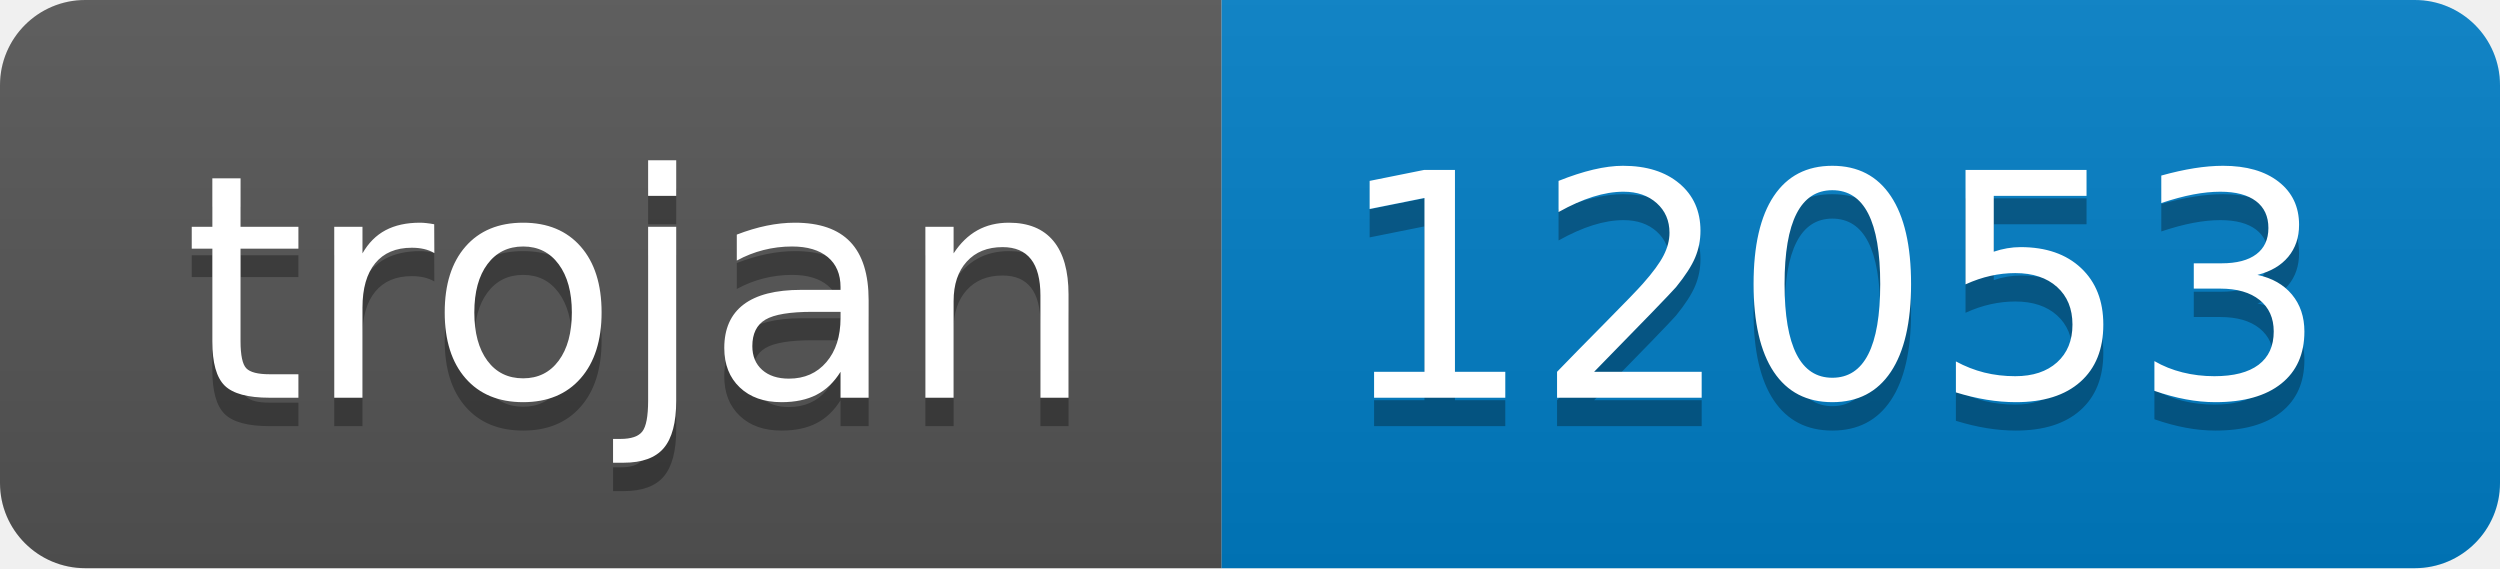
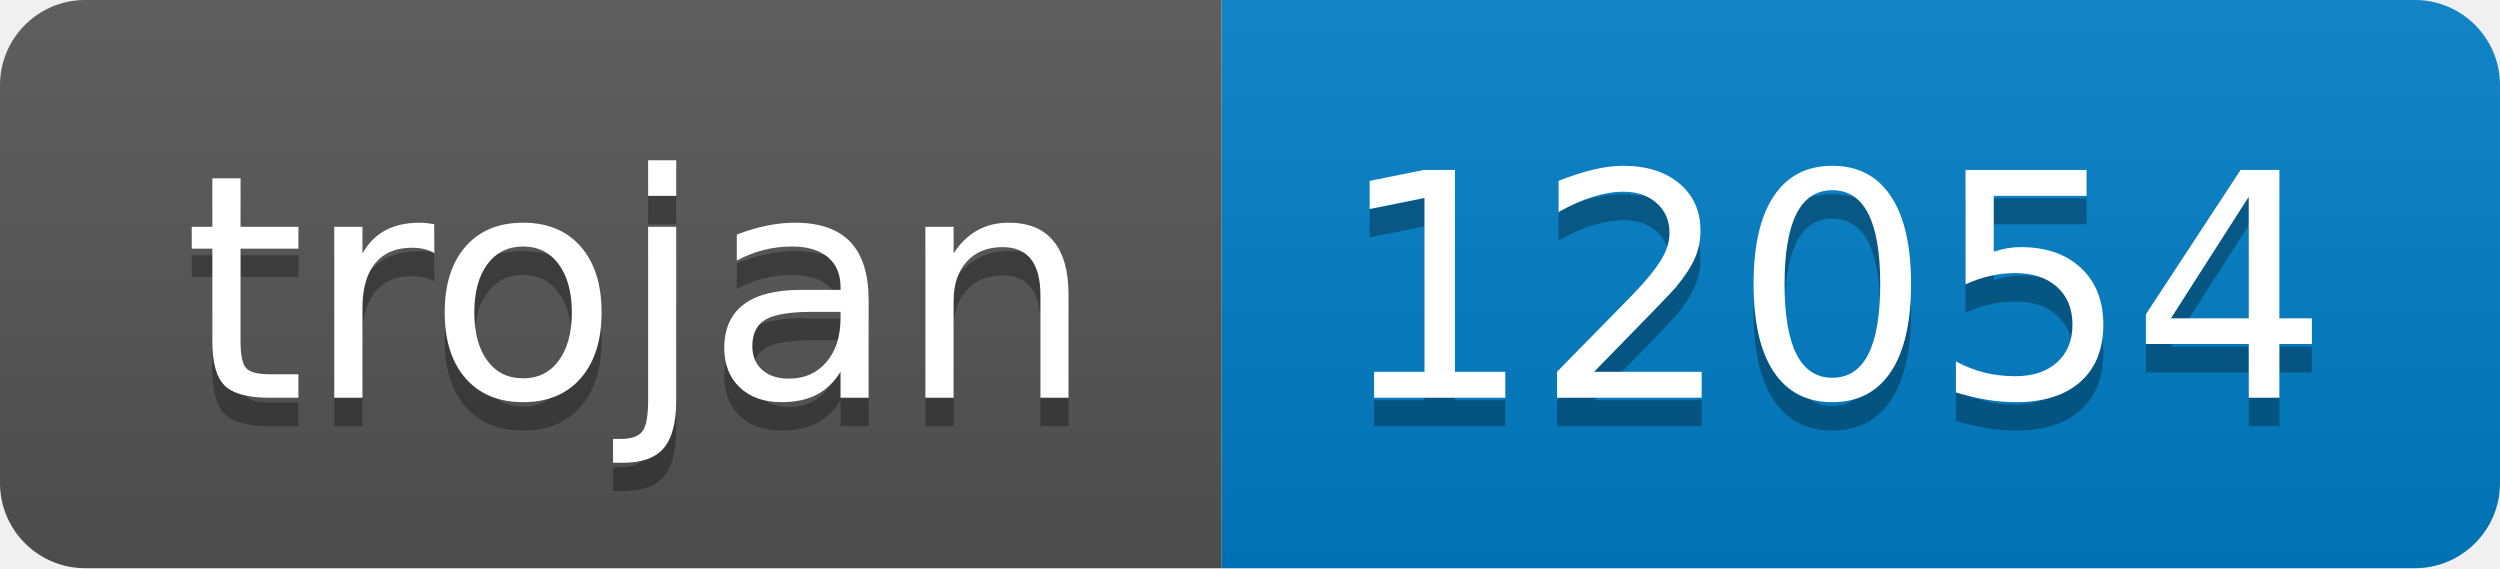
- <svg xmlns="http://www.w3.org/2000/svg" width="88" height="20" role="img" aria-label="trojan: 12053">
+ <svg xmlns="http://www.w3.org/2000/svg" width="88" height="20" role="img" aria-label="trojan: 12054">
  <linearGradient id="s" x2="0" y2="100%">
    <stop offset="0" stop-color="#bbb" stop-opacity=".1" />
    <stop offset="1" stop-opacity=".1" />
  </linearGradient>
  <clipPath id="r">
    <rect width="88" height="20" rx="3" fill="#fff" />
  </clipPath>
  <g clip-path="url(#r)">
    <rect width="43" height="20" fill="#555" />
    <rect x="43" width="45" height="20" fill="#007ec6" />
    <rect width="88" height="20" fill="url(#s)" />
  </g>
  <g fill="#fff" text-anchor="middle" font-family="Verdana,Geneva,DejaVu Sans,sans-serif" text-rendering="geometricPrecision" font-size="110">
    <text aria-hidden="true" x="225" y="150" fill="#010101" fill-opacity=".3" transform="scale(.1)" textLength="330">trojan</text>
    <text x="225" y="140" transform="scale(.1)" fill="#fff" textLength="330">trojan</text>
-     <text aria-hidden="true" x="645" y="150" fill="#010101" fill-opacity=".3" transform="scale(.1)" textLength="350">12053</text>
-     <text x="645" y="140" transform="scale(.1)" fill="#fff" textLength="350">12053</text>
+     <text aria-hidden="true" x="645" y="150" fill="#010101" fill-opacity=".3" transform="scale(.1)" textLength="350">12054</text>
+     <text x="645" y="140" transform="scale(.1)" fill="#fff" textLength="350">12054</text>
  </g>
</svg>
